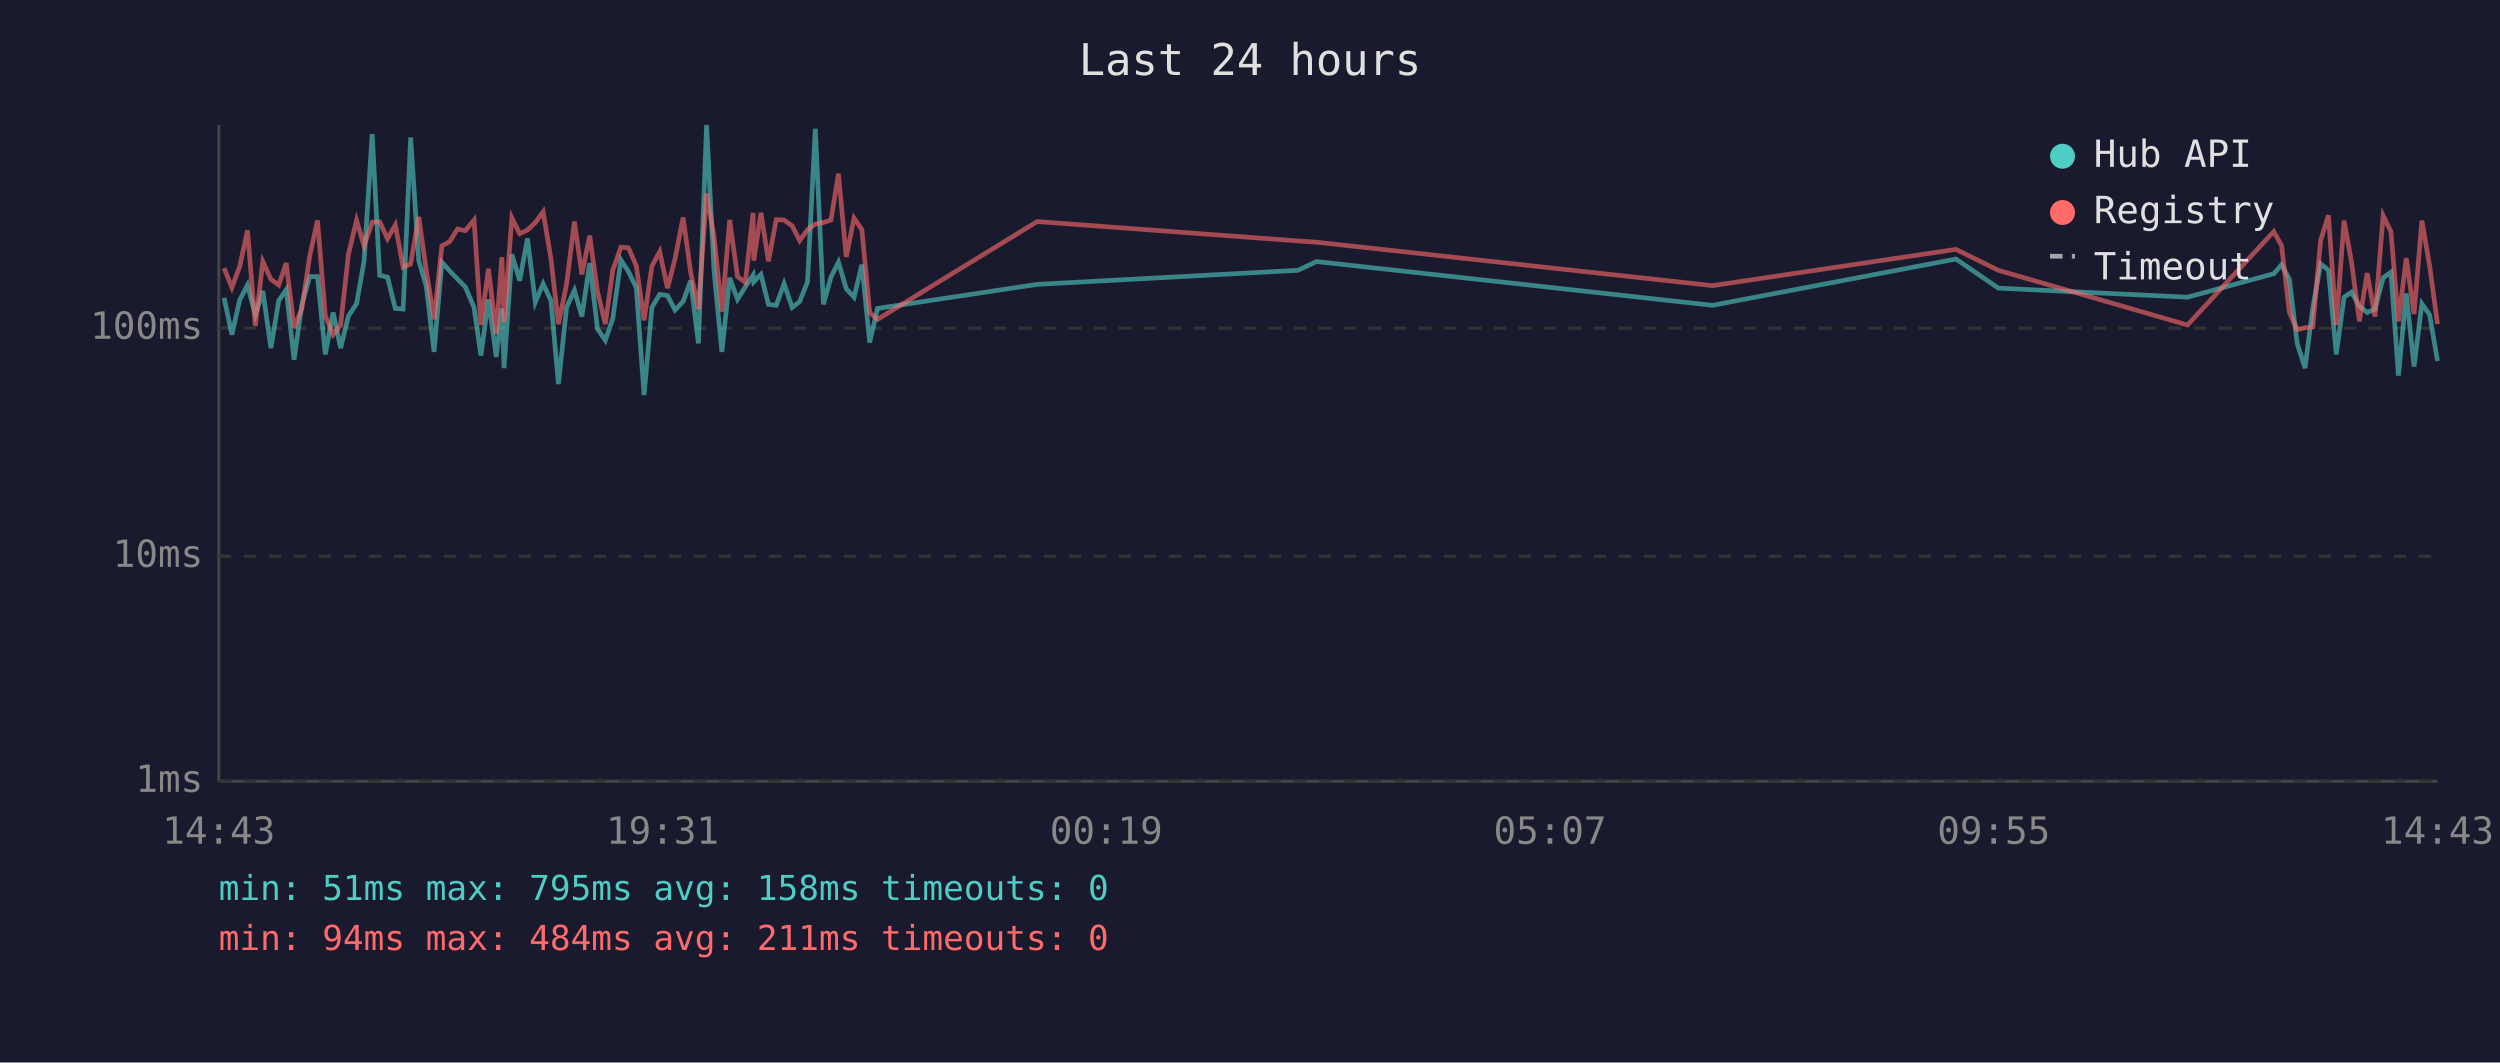
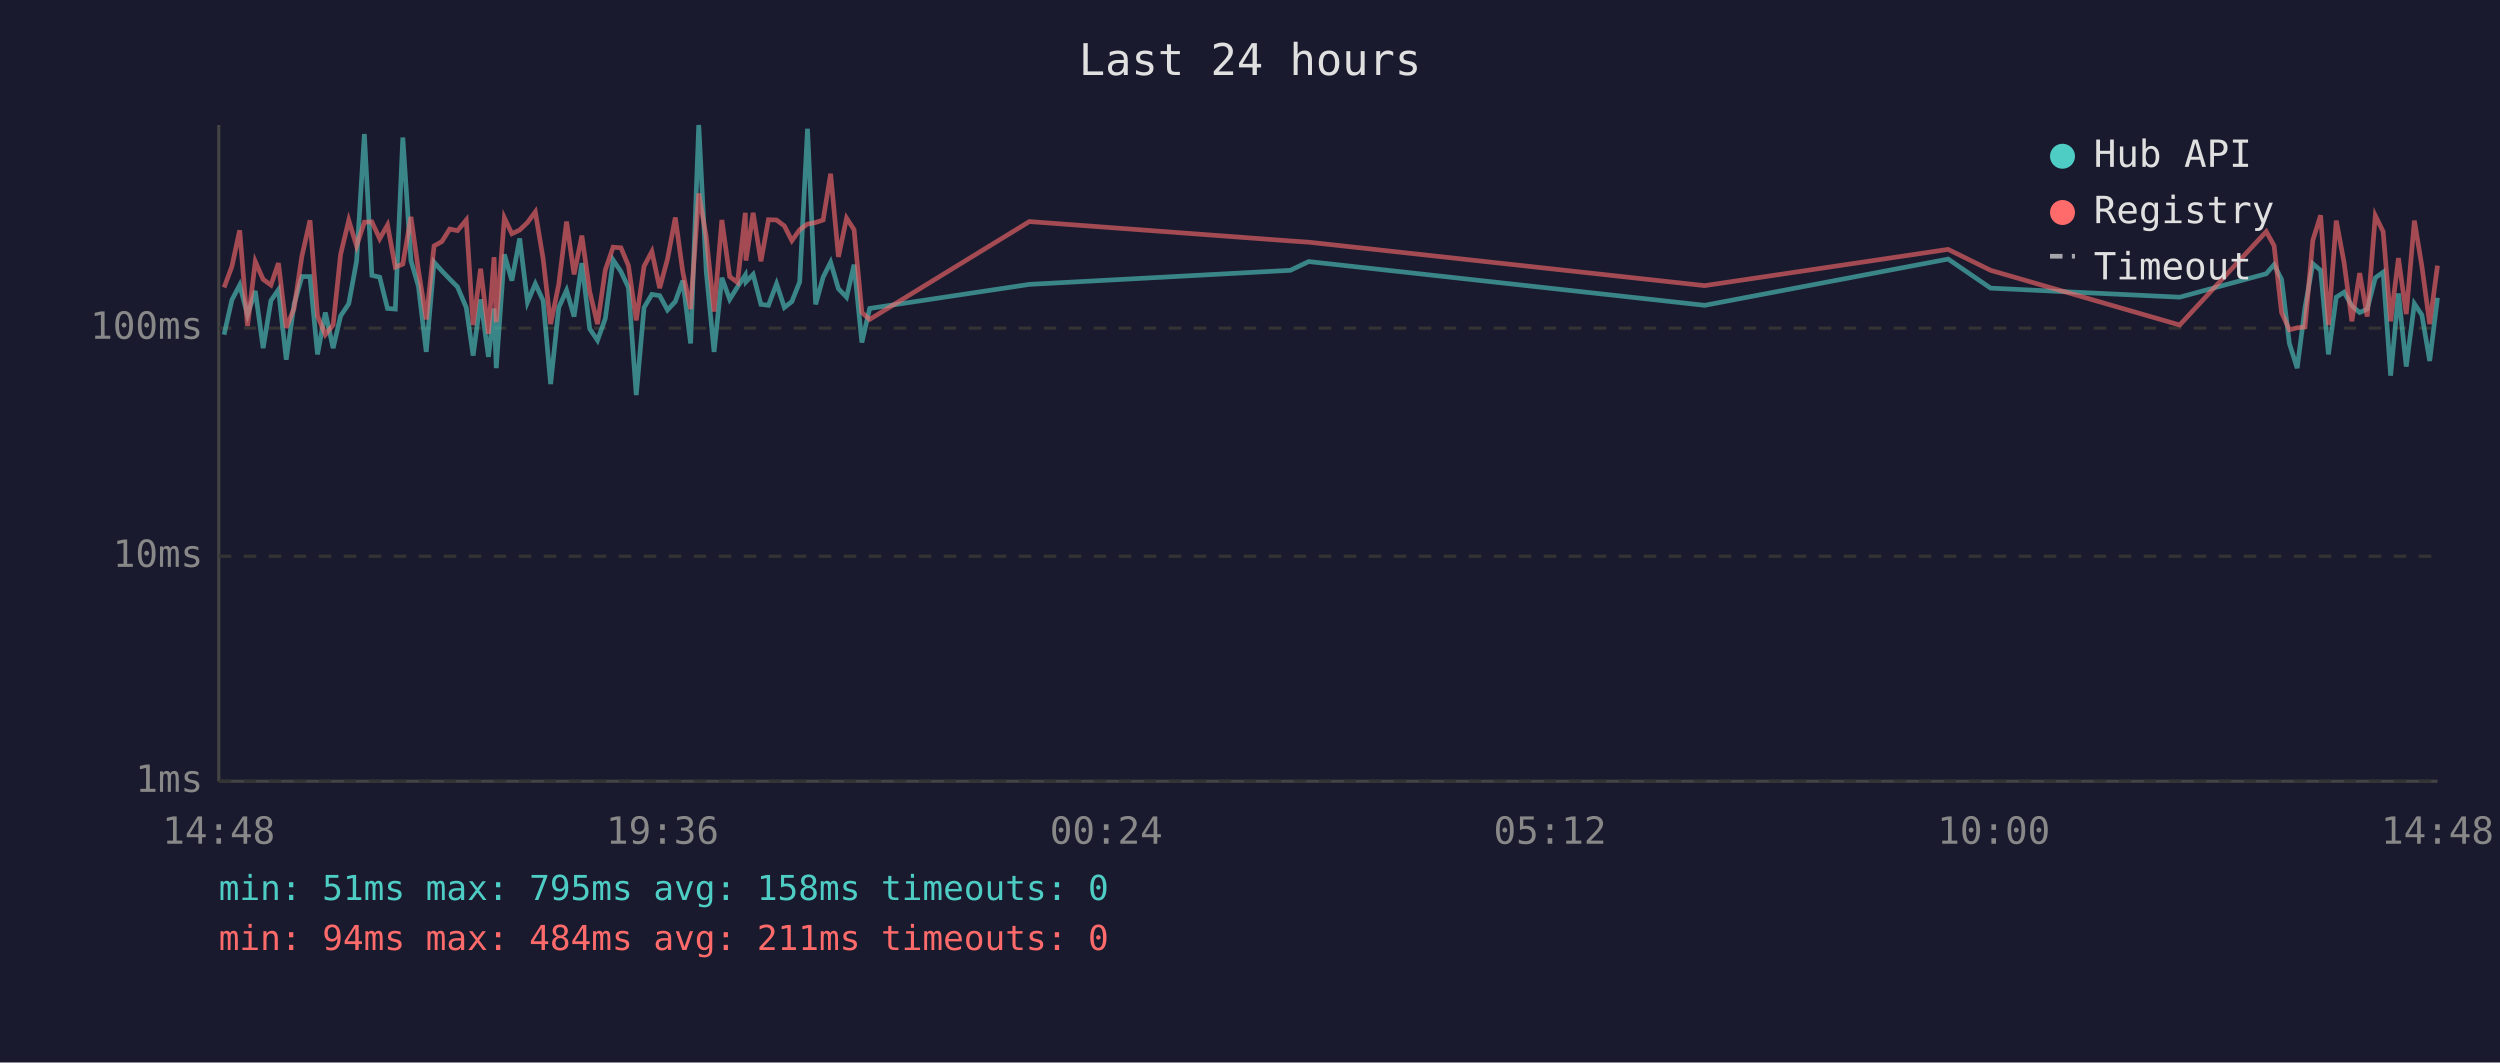
<svg xmlns="http://www.w3.org/2000/svg" viewBox="0 0 800 340" font-family="monospace" font-size="12">
  <rect width="800" height="340" fill="#1a1a2e" />
  <text x="400" y="24" fill="#e0e0e0" font-size="14" text-anchor="middle">Last 24 hours</text>
  <line x1="70" y1="40" x2="70" y2="250" stroke="#444" stroke-width="1" />
  <line x1="70" y1="250" x2="780" y2="250" stroke="#444" stroke-width="1" />
  <line x1="70" y1="250" x2="780" y2="250" stroke="#333" stroke-width="1" stroke-dasharray="4" />
  <text x="65" y="250" fill="#888" text-anchor="end" dominant-baseline="middle">1ms</text>
  <line x1="70" y1="178" x2="780" y2="178" stroke="#333" stroke-width="1" stroke-dasharray="4" />
  <text x="65" y="178" fill="#888" text-anchor="end" dominant-baseline="middle">10ms</text>
  <line x1="70" y1="105" x2="780" y2="105" stroke="#333" stroke-width="1" stroke-dasharray="4" />
  <text x="65" y="105" fill="#888" text-anchor="end" dominant-baseline="middle">100ms</text>
-   <text x="70" y="270" fill="#888" text-anchor="middle">14:43</text>
-   <text x="212" y="270" fill="#888" text-anchor="middle">19:31</text>
-   <text x="354" y="270" fill="#888" text-anchor="middle">00:19</text>
-   <text x="496" y="270" fill="#888" text-anchor="middle">05:07</text>
-   <text x="638" y="270" fill="#888" text-anchor="middle">09:55</text>
-   <text x="780" y="270" fill="#888" text-anchor="middle">14:43</text>
-   <polyline points="71.7,95.3 74.2,107.1 76.7,96.0 79.2,91.2 81.7,100.8 84.1,93.1 86.7,111.4 89.2,96.2 91.6,92.7 94.1,115.1 96.6,97.4 99.1,88.5 101.6,88.5 104.1,113.4 106.6,100.0 109.0,111.4 111.5,101.1 114.1,97.2 116.5,83.6 119.1,42.9 121.5,88.1 124.0,88.7 126.5,98.7 129.0,98.9 131.4,44.0 134.0,83.4 136.4,91.6 138.9,112.6 141.4,83.9 143.9,86.7 146.4,89.3 148.9,91.8 151.7,98.4 153.9,113.8 156.3,95.8 158.8,114.2 160.6,98.7 161.3,117.8 163.8,81.4 166.3,89.8 168.8,76.3 171.3,96.7 173.8,90.8 176.3,96.2 178.7,122.9 181.3,98.4 183.8,92.9 186.2,101.3 188.7,84.2 191.2,105.2 193.7,108.9 196.1,101.9 198.7,83.2 201.1,86.9 203.6,92.0 206.1,126.4 208.6,98.4 211.1,94.2 213.6,94.6 216.0,99.2 218.6,96.5 221.0,89.8 223.5,109.9 226.1,40.0 228.5,86.9 231.0,112.6 233.5,88.9 236.0,95.8 238.5,91.8 241.0,88.0 241.2,90.2 243.5,87.8 245.9,97.4 248.4,97.7 250.9,90.8 253.5,98.4 255.9,96.5 258.4,90.2 260.9,41.2 263.5,97.4 265.9,88.7 268.3,83.9 270.8,92.4 273.3,95.1 275.8,84.7 278.3,109.6 280.8,98.7 331.9,91.0 415.3,86.5 421.3,83.7 548.0,97.7 625.9,82.9 639.5,92.2 700.0,95.1 727.6,87.6 730.1,84.7 732.6,89.4 735.1,109.9 737.6,117.8 740.1,98.4 742.6,84.4 745.1,86.5 747.6,113.4 750.1,95.1 752.5,93.5 755.0,97.9 757.5,100.0 760.0,98.9 762.6,88.9 765.1,87.1 767.5,120.2 770.0,93.9 772.5,117.3 775.0,97.2 777.5,100.8 780.0,115.5" fill="none" stroke="#4ecdc4" stroke-width="1.5" opacity="0.6" />
-   <polyline points="71.7,85.8 74.2,92.0 76.7,85.3 79.2,73.7 81.7,104.3 84.1,83.7 86.7,89.4 89.2,91.2 91.6,84.2 94.1,104.9 96.6,98.7 99.1,82.0 101.6,70.5 104.1,101.1 106.6,107.1 109.0,104.0 111.5,81.4 114.1,70.5 116.5,78.7 119.1,71.1 121.5,71.0 124.0,76.4 126.5,72.0 129.0,85.5 131.4,84.5 134.0,69.4 136.4,86.5 138.9,102.2 141.4,78.7 143.9,77.3 146.4,73.3 148.9,73.8 151.7,70.4 153.9,104.0 156.3,86.0 158.8,106.8 160.6,82.3 161.3,103.1 163.8,69.7 166.3,74.8 168.8,73.6 171.3,71.2 173.8,67.8 176.3,82.8 178.7,103.7 181.3,91.0 183.8,70.9 186.2,87.8 188.7,75.4 191.2,93.3 193.7,103.7 196.1,86.4 198.7,79.1 201.1,79.3 203.6,85.0 206.1,102.5 208.6,85.2 211.1,80.5 213.6,92.2 216.0,82.9 218.6,69.6 221.0,87.1 223.5,98.9 226.1,61.9 228.5,75.8 231.0,99.7 233.5,70.4 236.0,88.5 238.5,90.4 241.0,68.1 241.2,83.4 243.5,68.1 245.9,83.6 248.4,70.3 250.9,70.4 253.5,72.3 255.9,77.0 258.4,73.5 260.9,71.7 263.5,71.2 265.9,70.4 268.3,55.6 270.8,82.2 273.3,69.8 275.8,73.5 278.3,100.0 280.8,102.2 331.9,70.9 415.3,77.1 421.3,77.5 548.0,91.4 625.9,79.8 639.5,86.5 700.0,104.0 727.6,74.1 730.1,78.6 732.6,100.0 735.1,105.5 737.6,104.9 740.1,104.6 742.6,76.9 745.1,68.9 747.6,104.0 750.1,70.6 752.5,84.0 755.0,102.8 757.5,87.4 760.0,101.3 762.6,69.0 765.1,74.1 767.5,102.8 770.0,82.6 772.5,100.5 775.0,70.6 777.5,85.2 780.0,103.7" fill="none" stroke="#ff6b6b" stroke-width="1.5" opacity="0.6" />
+   <text x="70" y="270" fill="#888" text-anchor="middle">14:48</text>
+   <text x="212" y="270" fill="#888" text-anchor="middle">19:36</text>
+   <text x="354" y="270" fill="#888" text-anchor="middle">00:24</text>
+   <text x="496" y="270" fill="#888" text-anchor="middle">05:12</text>
+   <text x="638" y="270" fill="#888" text-anchor="middle">10:00</text>
+   <text x="780" y="270" fill="#888" text-anchor="middle">14:48</text>
+   <polyline points="71.7,107.1 74.2,96.0 76.7,91.2 79.2,100.8 81.7,93.1 84.2,111.4 86.7,96.2 89.1,92.7 91.6,115.1 94.1,97.4 96.6,88.5 99.2,88.5 101.6,113.4 104.1,100.0 106.6,111.4 109.0,101.1 111.6,97.2 114.1,83.6 116.6,42.9 119.0,88.1 121.5,88.7 124.0,98.7 126.5,98.9 128.9,44.0 131.5,83.4 133.9,91.6 136.4,112.6 138.9,83.9 141.4,86.7 143.9,89.3 146.4,91.8 149.2,98.4 151.4,113.8 153.8,95.8 156.3,114.2 158.1,98.7 158.8,117.8 161.4,81.4 163.8,89.8 166.3,76.3 168.8,96.7 171.3,90.8 173.8,96.2 176.2,122.9 178.8,98.4 181.3,92.9 183.7,101.3 186.2,84.2 188.7,105.2 191.2,108.9 193.7,101.9 196.2,83.2 198.7,86.9 201.1,92.0 203.6,126.4 206.1,98.4 208.6,94.2 211.1,94.6 213.6,99.2 216.1,96.5 218.5,89.8 221.0,109.9 223.6,40.0 226.0,86.9 228.5,112.6 231.0,88.9 233.5,95.8 236.0,91.8 238.5,88.0 238.7,90.2 241.0,87.8 243.5,97.4 245.9,97.7 248.5,90.8 251.0,98.4 253.4,96.5 255.9,90.2 258.4,41.2 261.0,97.4 263.4,88.7 265.8,83.9 268.3,92.4 270.9,95.1 273.3,84.7 275.8,109.6 278.3,98.7 329.4,91.0 412.9,86.5 418.8,83.7 545.5,97.7 623.4,82.9 637.0,92.2 697.5,95.1 725.2,87.6 727.7,84.7 730.1,89.4 732.6,109.9 735.1,117.8 737.6,98.4 740.1,84.4 742.6,86.5 745.1,113.4 747.6,95.1 750.1,93.5 752.6,97.9 755.1,100.0 757.5,98.9 760.1,88.9 762.6,87.1 765.0,120.2 767.5,93.9 770.0,117.3 772.6,97.2 775.0,100.8 777.5,115.5 780.0,95.3" fill="none" stroke="#4ecdc4" stroke-width="1.5" opacity="0.6" />
+   <polyline points="71.7,92.0 74.2,85.3 76.7,73.7 79.2,104.3 81.7,83.7 84.2,89.4 86.7,91.2 89.1,84.2 91.6,104.9 94.1,98.7 96.6,82.0 99.2,70.5 101.6,101.1 104.1,107.1 106.6,104.0 109.0,81.4 111.6,70.5 114.1,78.7 116.6,71.1 119.0,71.0 121.5,76.4 124.0,72.0 126.5,85.5 128.9,84.5 131.5,69.4 133.9,86.5 136.4,102.2 138.9,78.7 141.4,77.3 143.9,73.3 146.4,73.8 149.2,70.4 151.4,104.0 153.8,86.0 156.3,106.8 158.1,82.3 158.8,103.1 161.4,69.7 163.8,74.8 166.3,73.6 168.8,71.2 171.3,67.8 173.8,82.8 176.2,103.7 178.8,91.0 181.3,70.9 183.7,87.8 186.2,75.4 188.7,93.3 191.2,103.7 193.7,86.4 196.2,79.1 198.7,79.3 201.1,85.0 203.6,102.5 206.1,85.2 208.6,80.5 211.1,92.2 213.6,82.9 216.1,69.6 218.5,87.1 221.0,98.9 223.6,61.9 226.0,75.8 228.5,99.7 231.0,70.4 233.5,88.5 236.0,90.4 238.5,68.1 238.7,83.4 241.0,68.1 243.5,83.6 245.9,70.3 248.5,70.4 251.0,72.3 253.4,77.0 255.9,73.5 258.4,71.7 261.0,71.2 263.4,70.4 265.8,55.6 268.3,82.2 270.9,69.8 273.3,73.5 275.8,100.0 278.3,102.2 329.4,70.9 412.9,77.1 418.8,77.5 545.5,91.4 623.4,79.8 637.0,86.5 697.5,104.0 725.2,74.1 727.7,78.6 730.1,100.0 732.6,105.5 735.1,104.9 737.6,104.6 740.1,76.9 742.6,68.9 745.1,104.0 747.6,70.6 750.1,84.0 752.6,102.8 755.1,87.4 757.5,101.3 760.1,69.0 762.6,74.1 765.0,102.8 767.5,82.6 770.0,100.5 772.6,70.6 775.0,85.2 777.5,103.7 780.0,85.0" fill="none" stroke="#ff6b6b" stroke-width="1.5" opacity="0.6" />
  <circle cx="660" cy="50" r="4" fill="#4ecdc4" />
  <text x="670" y="50" fill="#e0e0e0" dominant-baseline="middle">Hub API</text>
  <circle cx="660" cy="68" r="4" fill="#ff6b6b" />
  <text x="670" y="68" fill="#e0e0e0" dominant-baseline="middle">Registry</text>
  <line x1="656" y1="82" x2="664" y2="82" stroke="#e0e0e0" stroke-width="1.5" stroke-dasharray="4,3" opacity="0.7" />
  <text x="670" y="86" fill="#e0e0e0" dominant-baseline="middle">Timeout</text>
  <text x="70" y="288" fill="#4ecdc4" font-size="11">min: 51ms  max: 795ms  avg: 158ms  timeouts: 0</text>
  <text x="70" y="304" fill="#ff6b6b" font-size="11">min: 94ms  max: 484ms  avg: 211ms  timeouts: 0</text>
</svg>
